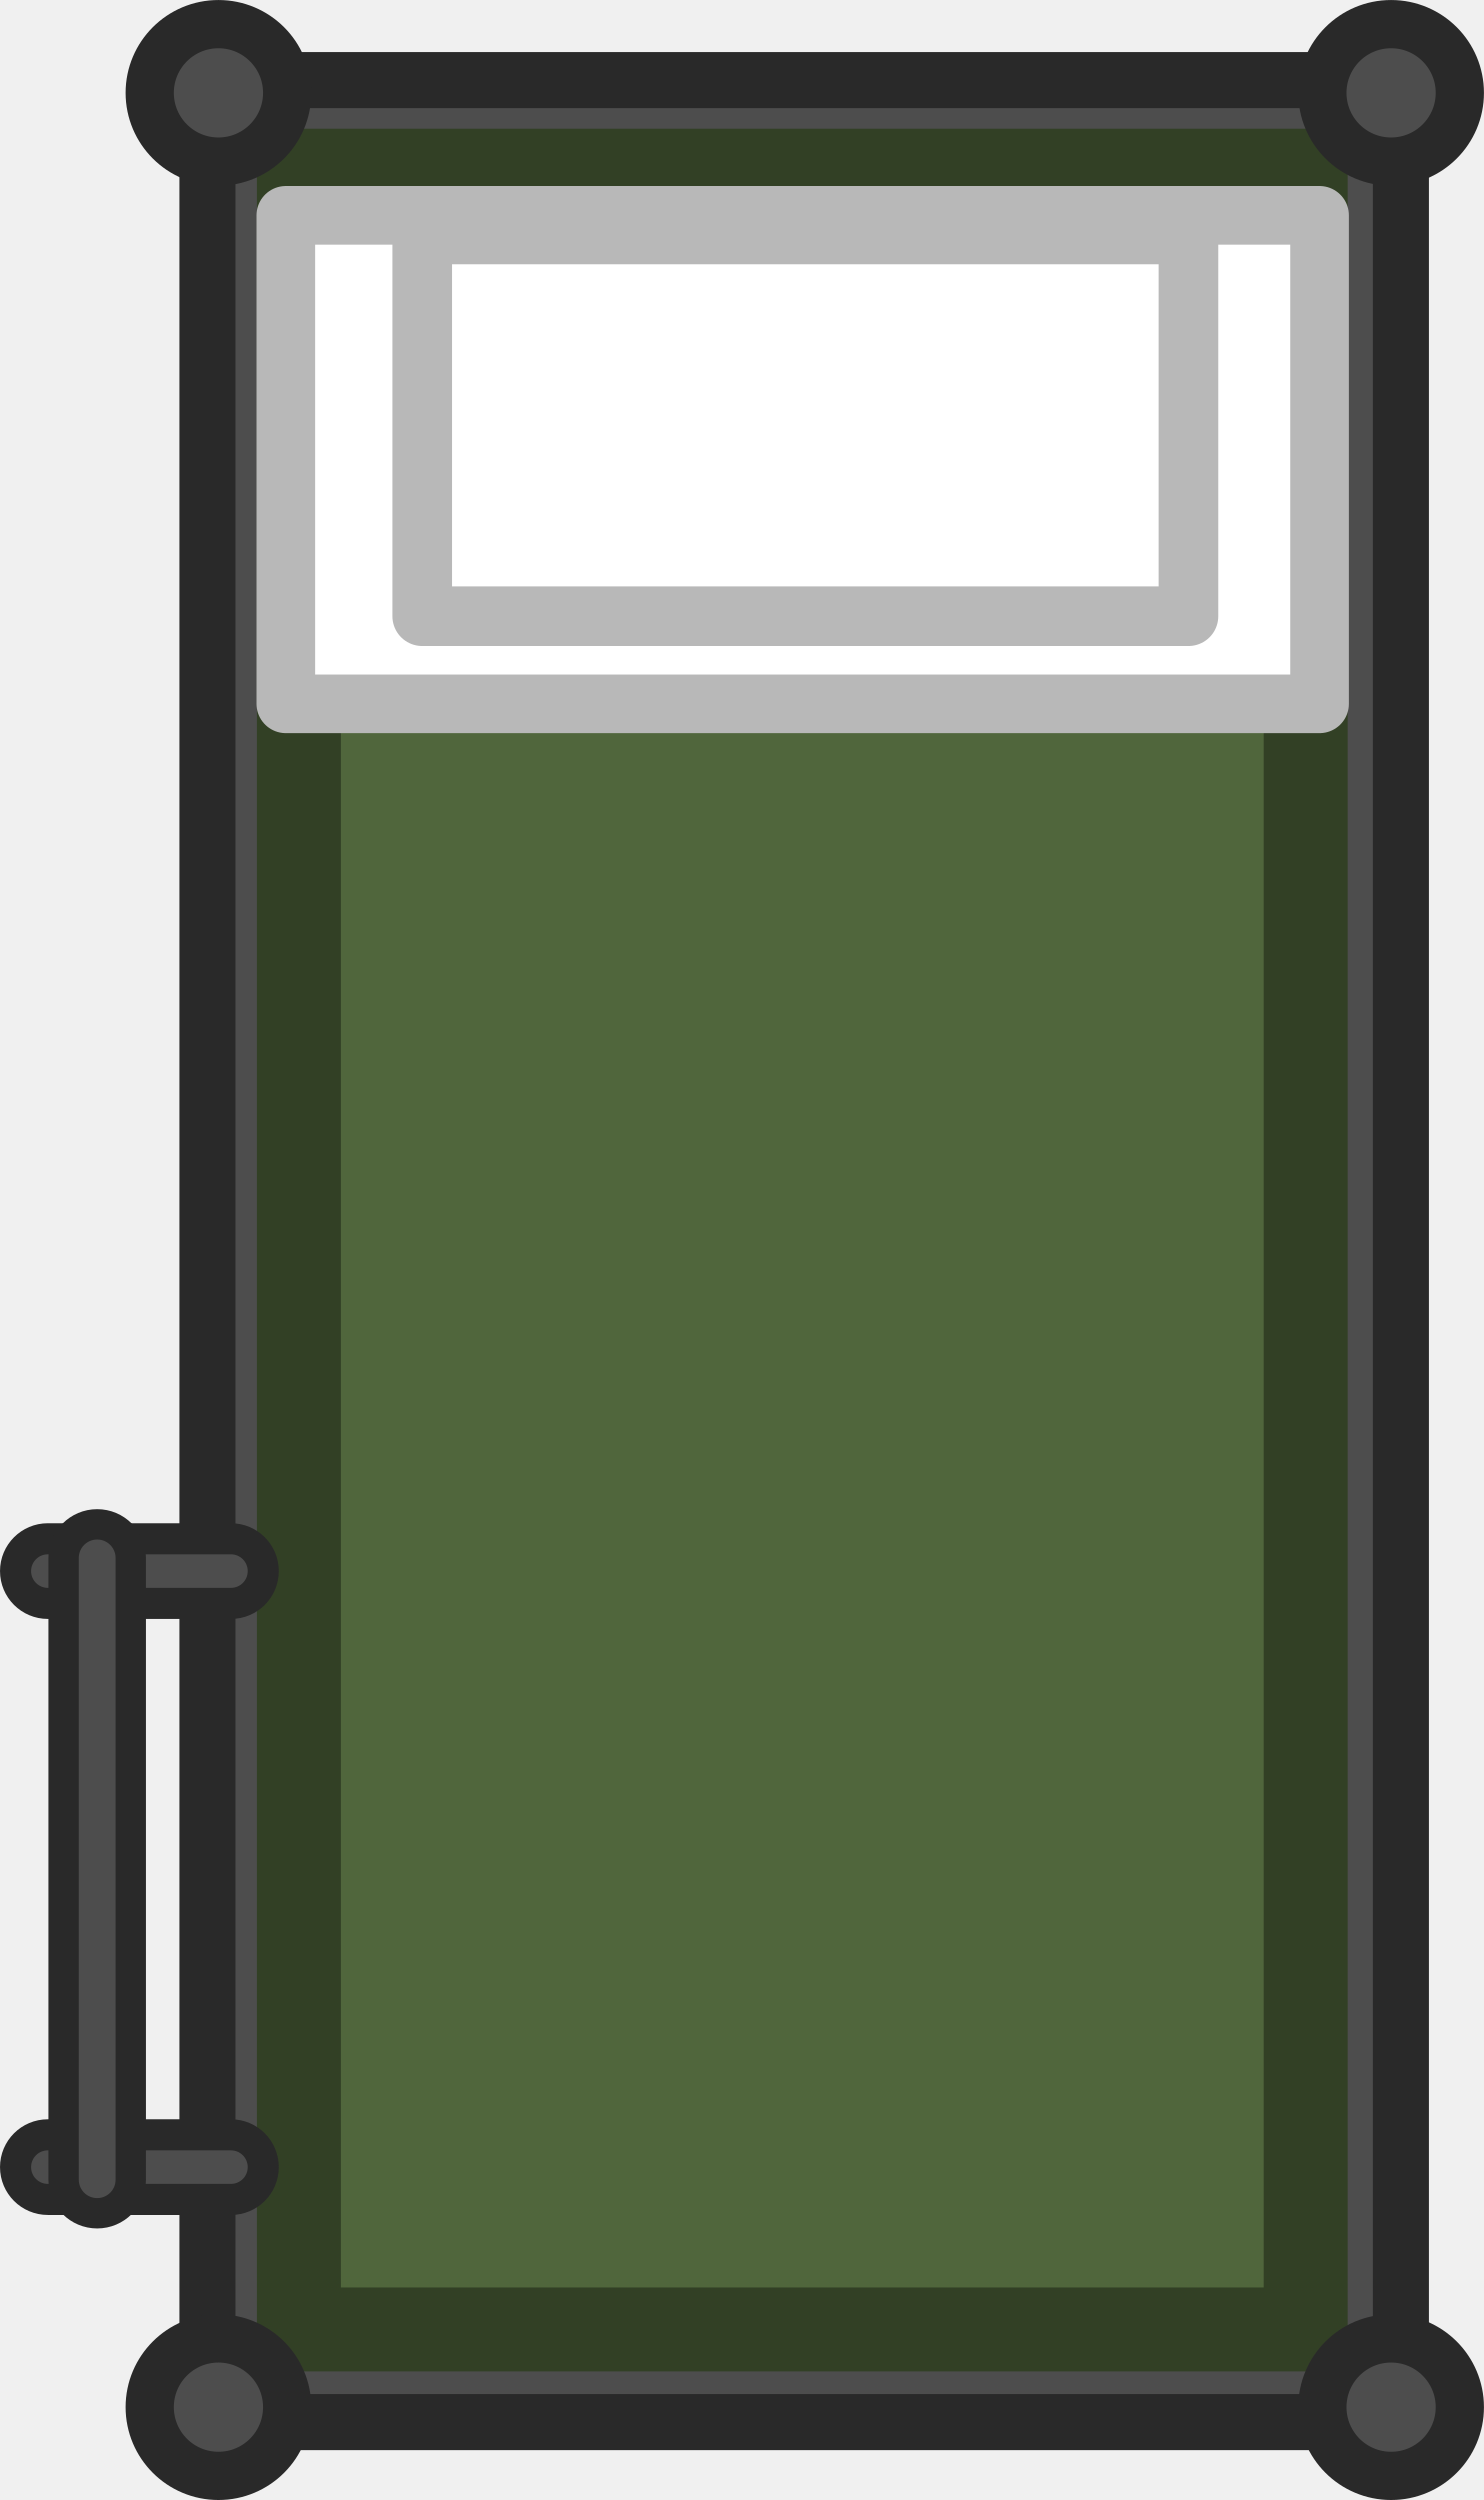
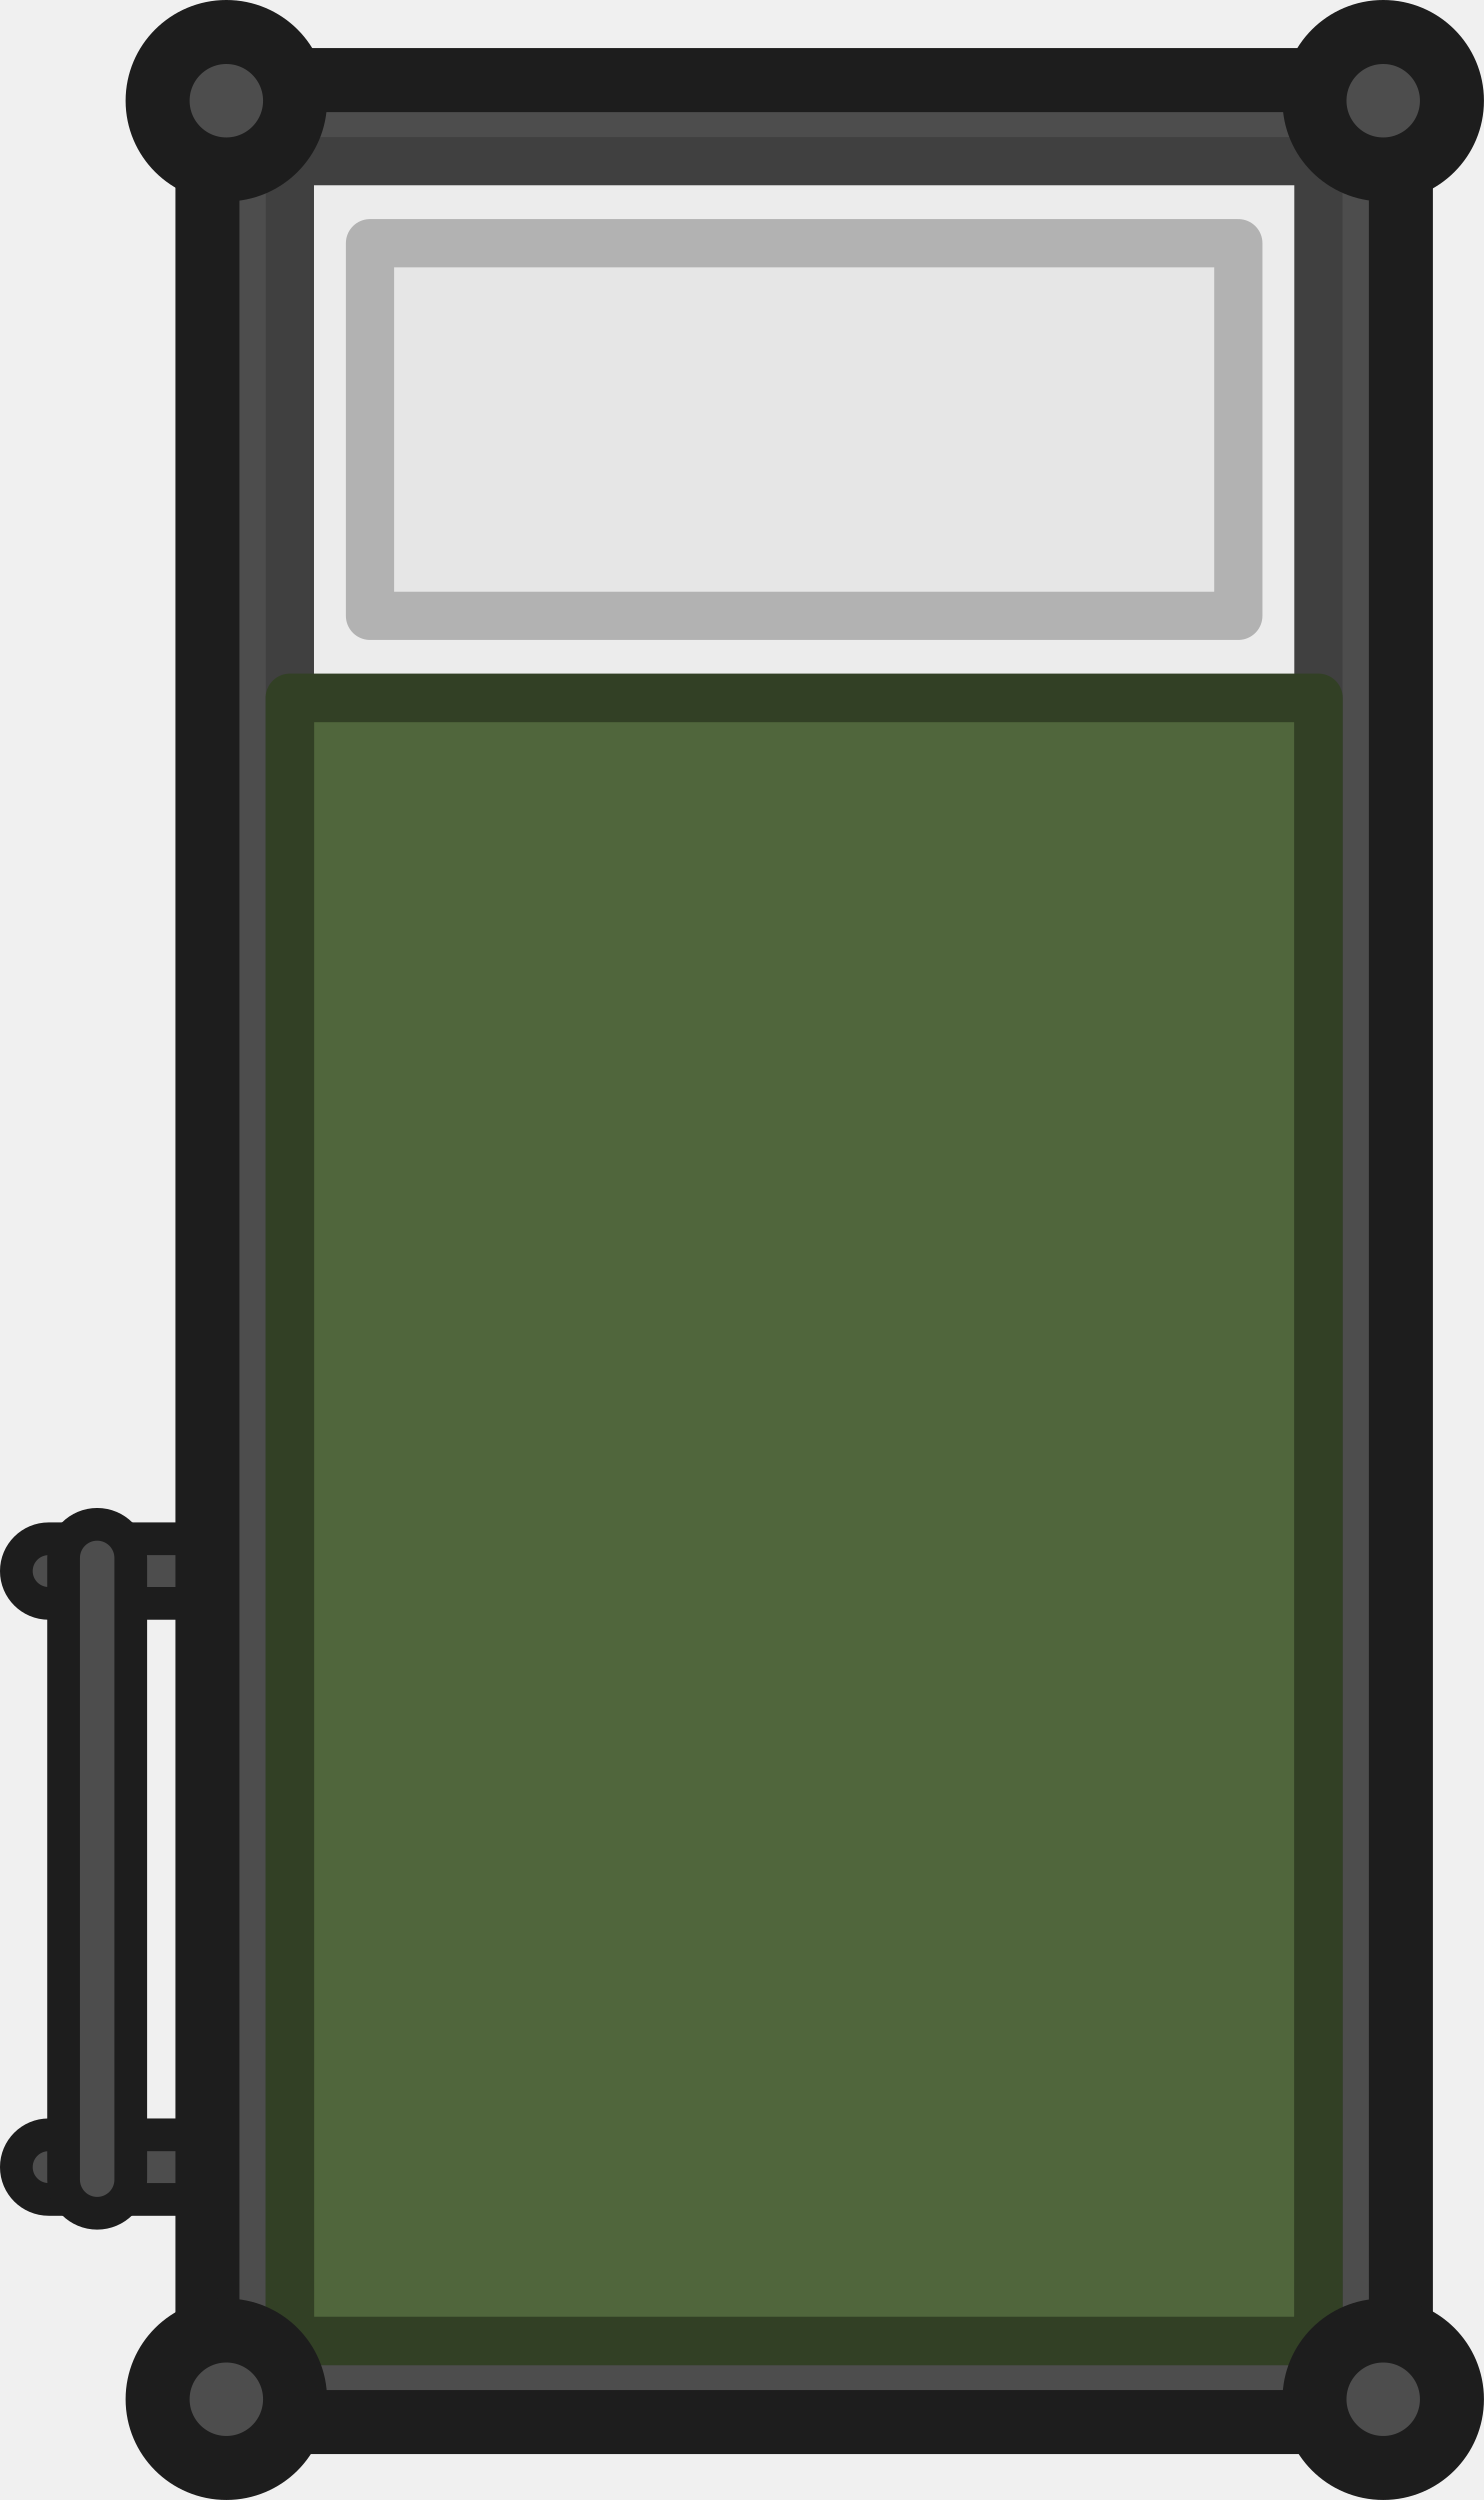
- <svg xmlns="http://www.w3.org/2000/svg" width="208.599" height="351.422" viewBox="0 0 55.192 92.98" version="1.1" id="svg1">
-   <defs id="defs1" />
-   <g id="layer1" transform="translate(-33.86665,-162.1895)">
-     <rect style="opacity:0.997;fill:#4d4d4d;fill-opacity:1;stroke:#292929;stroke-width:2.085;stroke-linecap:round;stroke-linejoin:round;stroke-miterlimit:4;stroke-dasharray:none;stroke-opacity:1" id="rect89318" width="44.387" height="87.103" x="41.582" y="165.169" />
-     <rect style="opacity:0.997;fill:#50663c;fill-opacity:1;stroke:#324025;stroke-width:3.124;stroke-linecap:round;stroke-linejoin:round;stroke-opacity:1" id="rect89320" width="37.445" height="80.288" x="44.983" y="168.538" />
-     <circle style="fill:#4d4d4d;fill-opacity:1;stroke:#292929;stroke-width:1.794;stroke-linejoin:round;stroke-dasharray:none;stroke-opacity:1;stop-color:#000000" id="circle89322" cx="-85.605" cy="-165.643" r="2.556" transform="scale(-1)" />
-     <rect style="fill:#4d4d4d;fill-opacity:1;stroke:#292929;stroke-width:1.156;stroke-linecap:square;stroke-linejoin:round;stroke-dasharray:none;stroke-opacity:1;stop-color:#000000" id="rect89324" width="9.213" height="2.403" x="-43.658" y="-221.823" ry="1.201" rx="1.201" transform="scale(-1)" />
-     <rect style="fill:#4d4d4d;fill-opacity:1;stroke:#292929;stroke-width:1.156;stroke-linecap:square;stroke-linejoin:round;stroke-dasharray:none;stroke-opacity:1;stop-color:#000000" id="rect89326" width="9.213" height="2.403" x="-43.658" y="-243.991" ry="1.201" rx="1.201" transform="scale(-1)" />
-     <rect style="fill:#4d4d4d;fill-opacity:1;stroke:#292929;stroke-width:1.129;stroke-linecap:square;stroke-linejoin:round;stroke-dasharray:none;stroke-opacity:1;stop-color:#000000" id="rect89328" width="25.623" height="2.498" x="-244.506" y="36.232" ry="1.249" transform="rotate(-90)" rx="1.249" />
-     <circle style="fill:#4d4d4d;fill-opacity:1;stroke:#292929;stroke-width:1.794;stroke-linejoin:round;stroke-dasharray:none;stroke-opacity:1;stop-color:#000000" id="circle89332" cx="-41.991" cy="-165.643" r="2.556" transform="scale(-1)" />
-     <circle style="fill:#4d4d4d;fill-opacity:1;stroke:#292929;stroke-width:1.794;stroke-linejoin:round;stroke-dasharray:none;stroke-opacity:1;stop-color:#000000" id="circle89334" cx="-85.605" cy="-251.717" r="2.556" transform="scale(-1)" />
-     <circle style="fill:#4d4d4d;fill-opacity:1;stroke:#292929;stroke-width:1.794;stroke-linejoin:round;stroke-dasharray:none;stroke-opacity:1;stop-color:#000000" id="circle89336" cx="-41.991" cy="-251.717" r="2.556" transform="scale(-1)" />
-     <rect style="opacity:0.997;fill:#ffffff;fill-opacity:1;stroke:#b8b8b8;stroke-width:2.181;stroke-linecap:round;stroke-linejoin:round;stroke-miterlimit:4;stroke-dasharray:none;stroke-opacity:1" id="rect89338" width="38.447" height="18.168" x="44.497" y="170.198" />
-     <rect style="opacity:0.997;fill:#ffffff;fill-opacity:1;stroke:#b8b8b8;stroke-width:2.218;stroke-linecap:round;stroke-linejoin:round;stroke-miterlimit:4;stroke-dasharray:none;stroke-opacity:1" id="rect89340" width="28.498" height="14.197" x="49.57" y="170.91" />
+ <svg xmlns="http://www.w3.org/2000/svg" width="208.599" height="351.422" viewBox="0 0 55.192 92.98">
+   <g transform="translate(-33.867 -162.19)">
+     <rect style="fill:#4d4d4d;fill-opacity:1;stroke:#1d1d1d;stroke-width:1.217;stroke-linecap:square;stroke-linejoin:round;stroke-dasharray:none;stroke-opacity:1;stop-color:#000" width="9.213" height="2.403" x="-43.688" y="-221.823" ry="1.201" rx="1.201" transform="scale(-1)" />
+     <rect style="fill:#4d4d4d;fill-opacity:1;stroke:#1d1d1d;stroke-width:1.217;stroke-linecap:square;stroke-linejoin:round;stroke-dasharray:none;stroke-opacity:1;stop-color:#000" width="9.213" height="2.403" x="-43.688" y="-243.991" ry="1.201" rx="1.201" transform="scale(-1)" />
+     <path style="opacity:.997;fill:#4d4d4d;fill-opacity:1;stroke:#1d1d1d;stroke-width:2.381;stroke-linecap:round;stroke-linejoin:round;stroke-miterlimit:4;stroke-dasharray:none;stroke-opacity:1" d="M41.582 165.169h44.387v87.103H41.582z" />
+     <path style="opacity:.997;fill:#ececec;fill-opacity:1;stroke:#404040;stroke-width:1.794;stroke-linecap:round;stroke-linejoin:round;stroke-miterlimit:4;stroke-dasharray:none;stroke-opacity:1" d="M44.648 168.184h38.254v81.073H44.648z" />
+     <path style="opacity:.997;fill:#50663c;fill-opacity:1;stroke:#324025;stroke-width:1.807;stroke-linecap:round;stroke-linejoin:round;stroke-dasharray:none;stroke-opacity:1" d="M44.648 188.146h38.254v61.111H44.648z" />
+     <circle style="fill:#4d4d4d;fill-opacity:1;stroke:#1d1d1d;stroke-width:2.381;stroke-linejoin:round;stroke-dasharray:none;stroke-opacity:1;stop-color:#000" cx="-85.312" cy="-165.936" r="2.556" transform="scale(-1)" />
+     <rect style="fill:#4d4d4d;fill-opacity:1;stroke:#1d1d1d;stroke-width:1.217;stroke-linecap:square;stroke-linejoin:round;stroke-dasharray:none;stroke-opacity:1;stop-color:#000" width="25.623" height="2.498" x="-244.506" y="36.232" ry="1.249" transform="rotate(-90)" rx="1.249" />
+     <circle style="fill:#4d4d4d;fill-opacity:1;stroke:#1d1d1d;stroke-width:2.381;stroke-linejoin:round;stroke-dasharray:none;stroke-opacity:1;stop-color:#000" cx="-42.285" cy="-165.936" r="2.556" transform="scale(-1)" />
+     <circle style="fill:#4d4d4d;fill-opacity:1;stroke:#1d1d1d;stroke-width:2.381;stroke-linejoin:round;stroke-dasharray:none;stroke-opacity:1;stop-color:#000" cx="-85.312" cy="-251.423" r="2.556" transform="scale(-1)" />
+     <circle style="fill:#4d4d4d;fill-opacity:1;stroke:#1d1d1d;stroke-width:2.381;stroke-linejoin:round;stroke-dasharray:none;stroke-opacity:1;stop-color:#000" cx="-42.285" cy="-251.423" r="2.556" transform="scale(-1)" />
+     <rect style="display:inline;fill:#e6e6e6;stroke:#b2b2b2;stroke-width:1.794;stroke-linejoin:round;stroke-dasharray:none;stroke-opacity:1" width="32.295" height="13.859" x="-79.923" y="171.235" rx="0" ry="2.154" transform="scale(-1 1)" />
  </g>
</svg>
